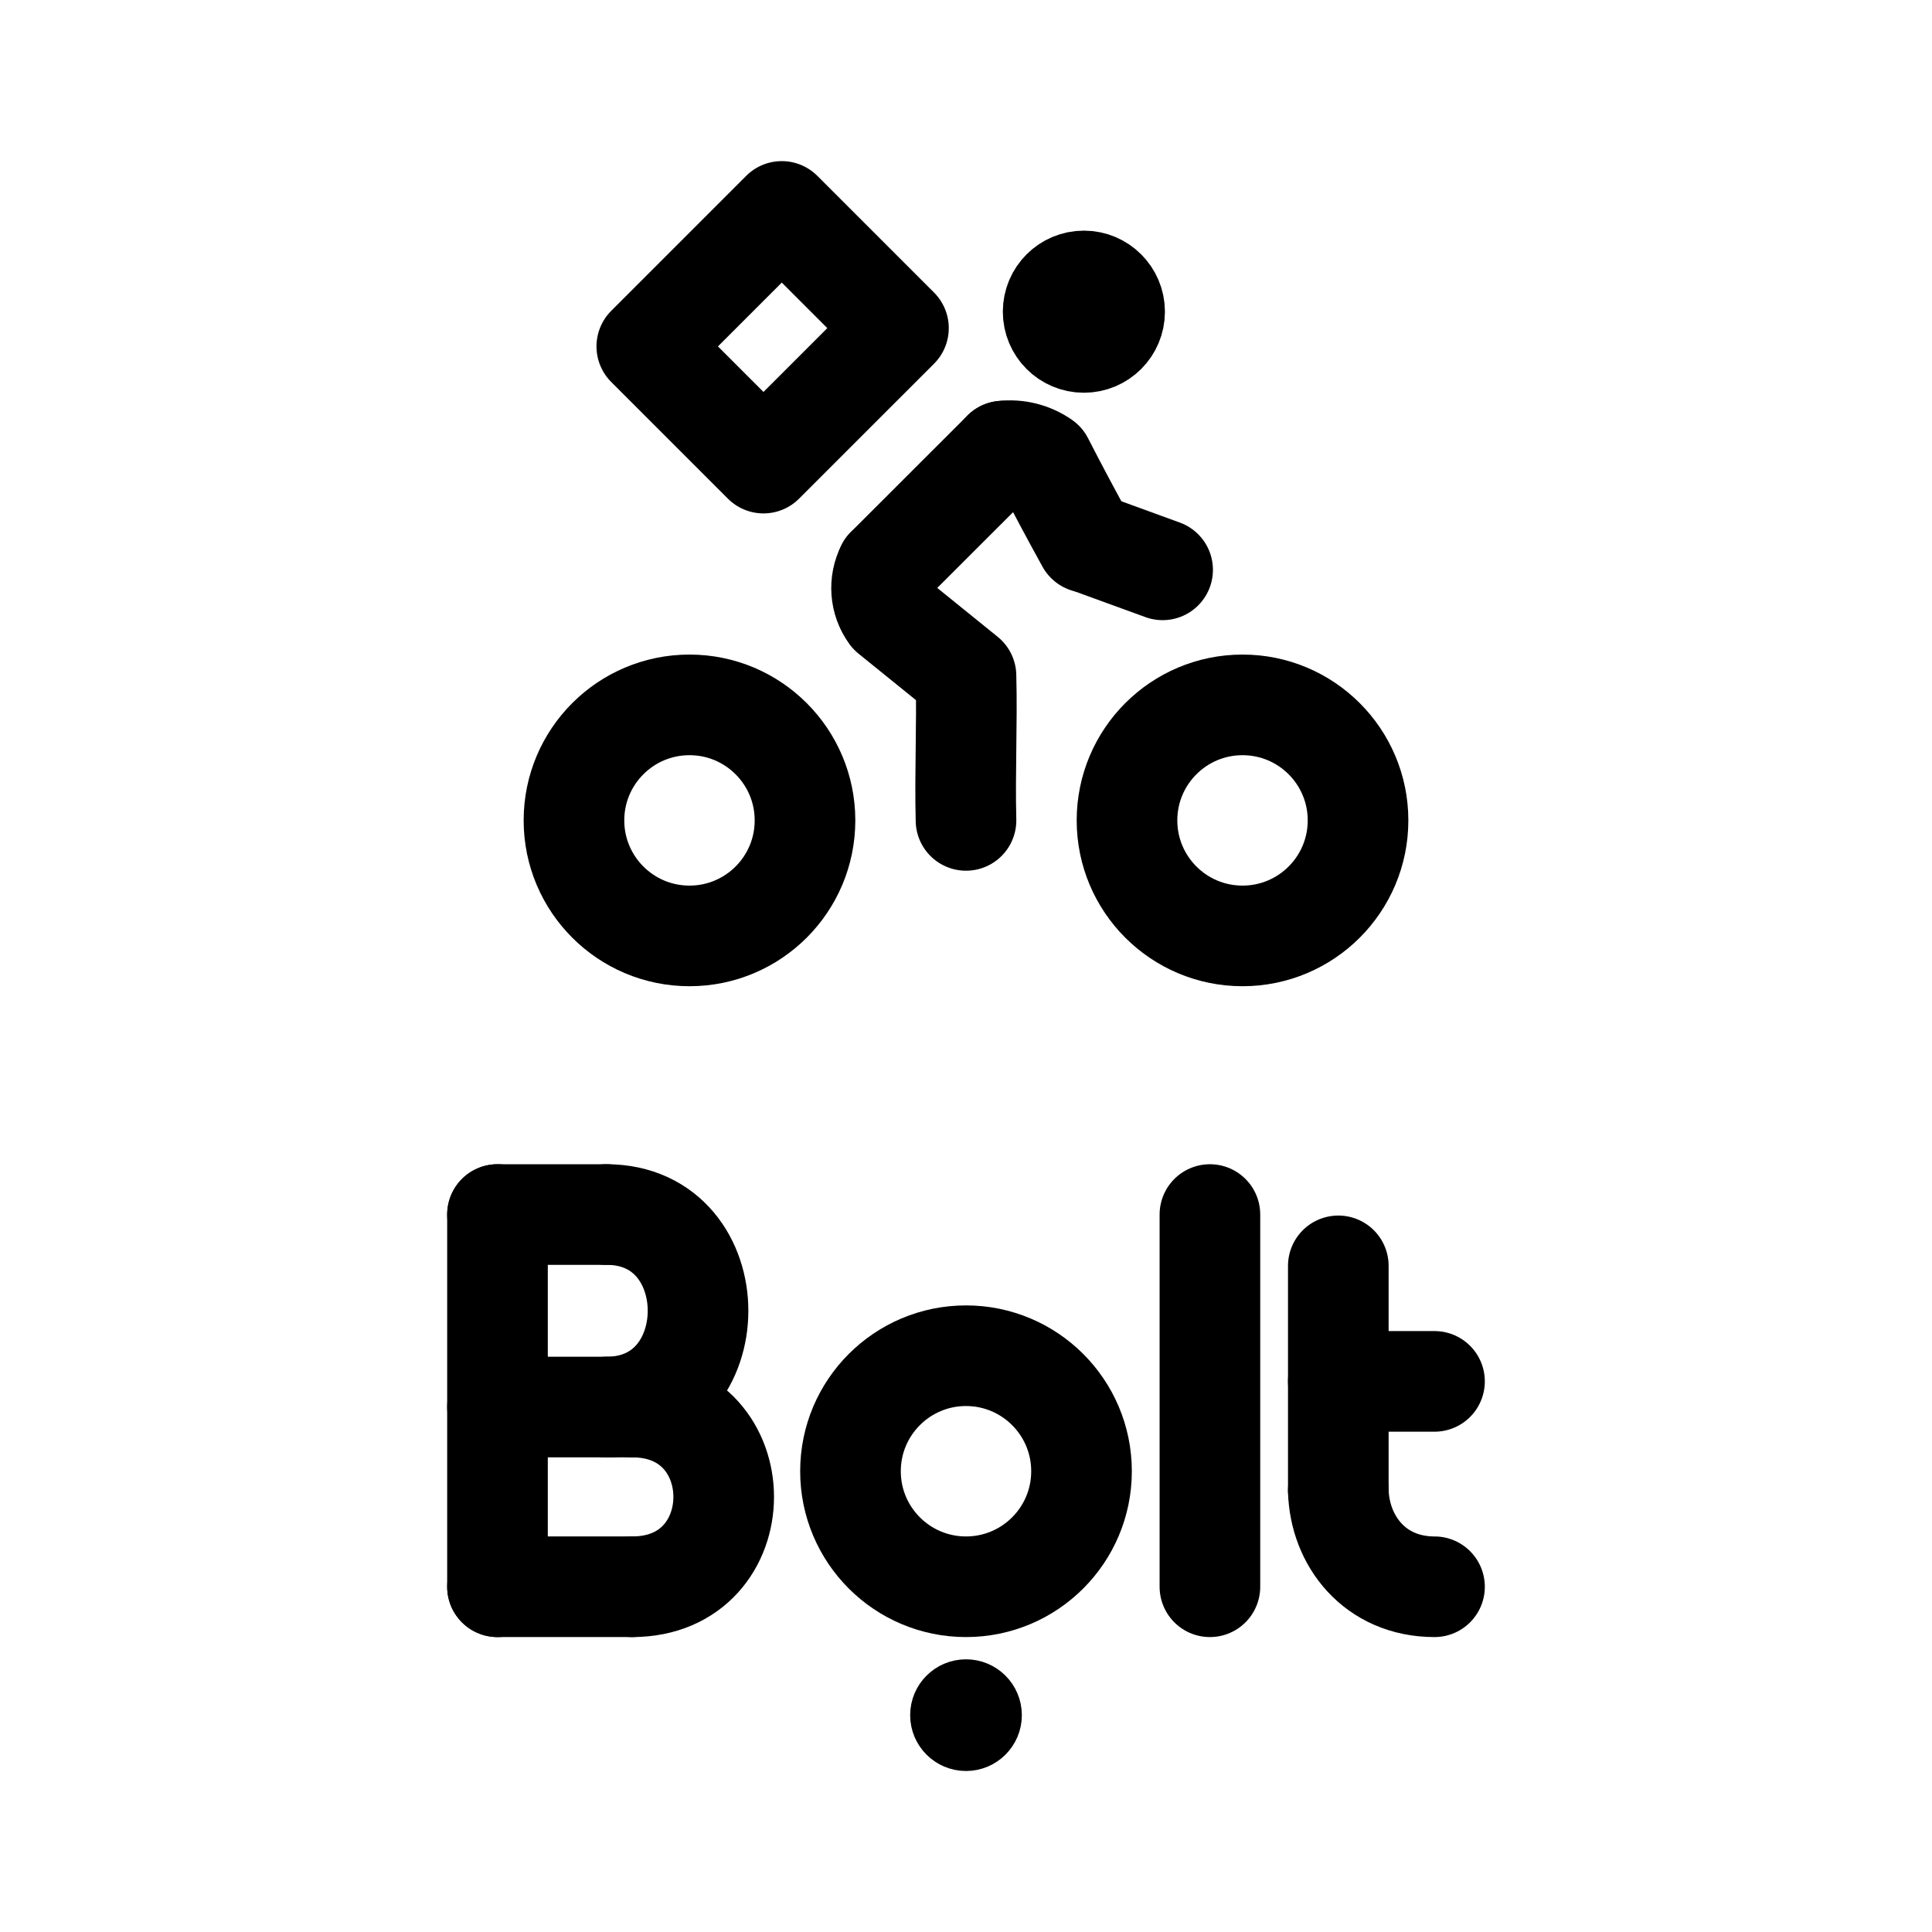
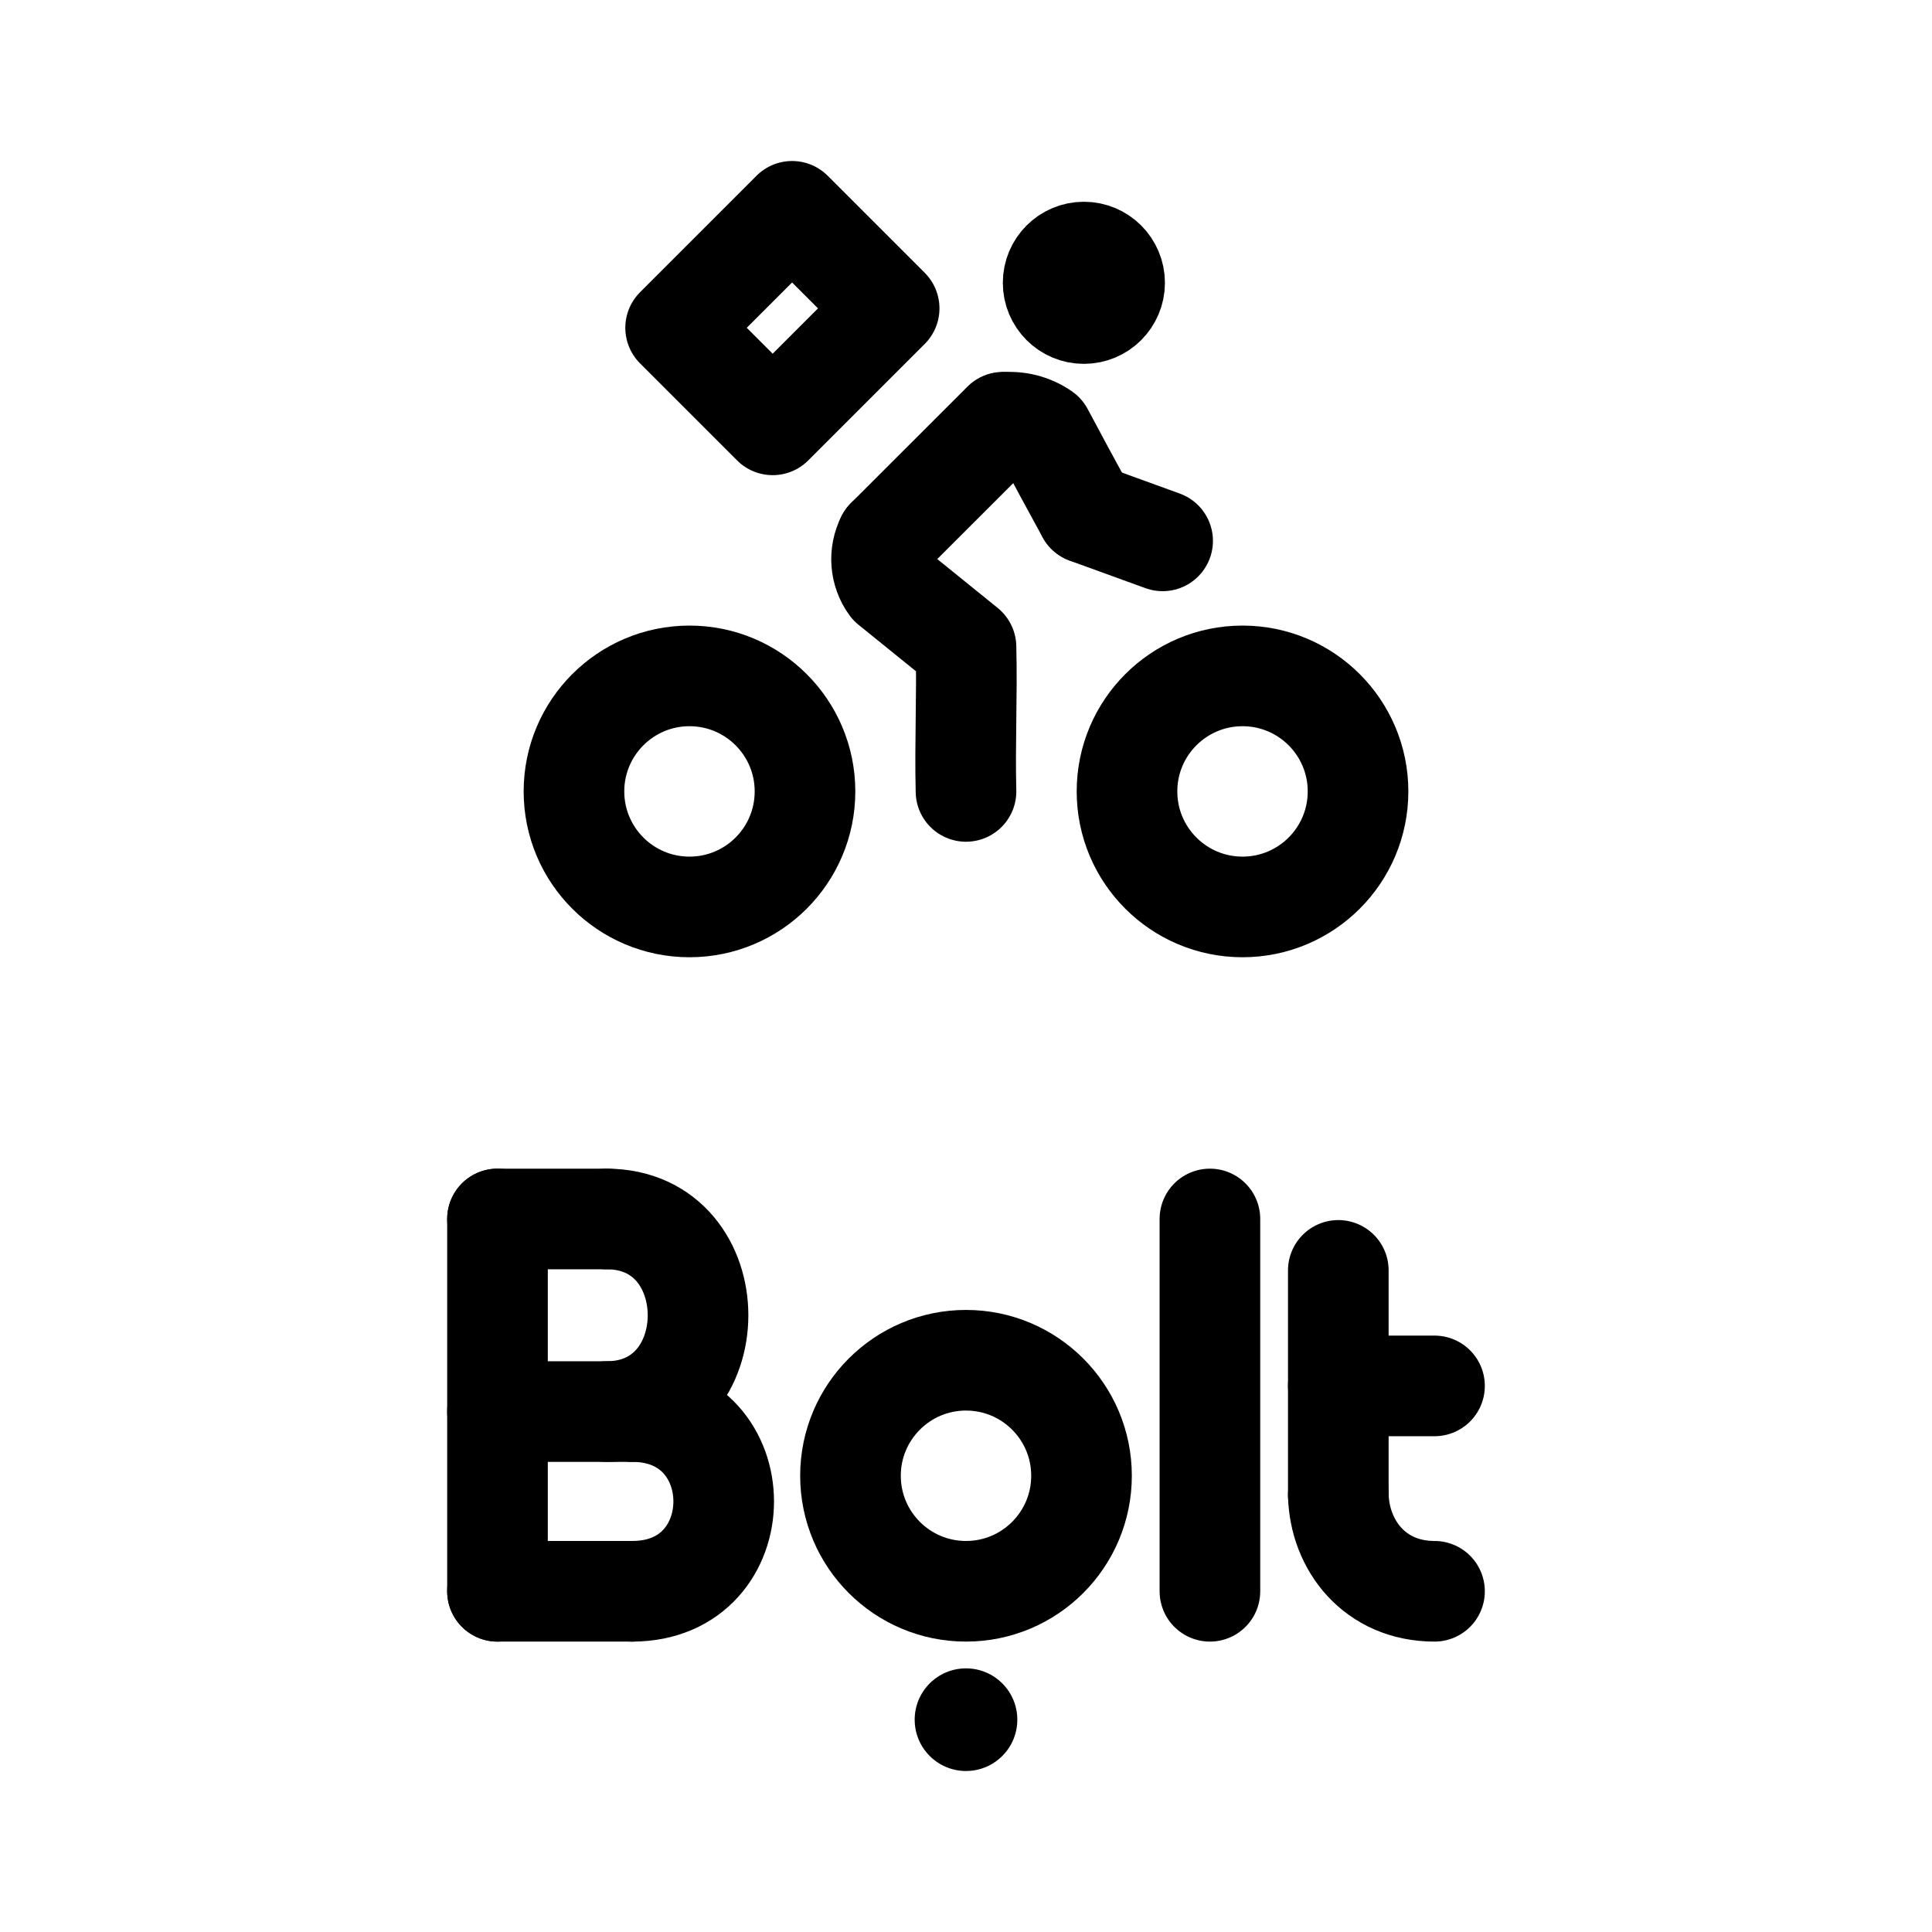
<svg xmlns="http://www.w3.org/2000/svg" width="192" height="192" viewBox="0 0 192 192">
  <defs>
-     <style>.cls-1,.cls-2,.cls-3,.cls-4,.cls-5,.cls-6{stroke:#000;}.cls-1{stroke-width:6px;}.cls-2,.cls-3,.cls-4,.cls-5{fill:none;}.cls-2,.cls-4,.cls-5,.cls-6{stroke-linecap:round;}.cls-2,.cls-3,.cls-4,.cls-5,.cls-6{stroke-width:10px;}.cls-4,.cls-5,.cls-6{stroke-linejoin:round;}.cls-4{fill-rule:evenodd;}</style>
+     <style>.cls-1,.cls-2,.cls-3,.cls-4{fill:none;}.cls-1,.cls-2,.cls-3,.cls-4,.cls-5{stroke:#000;stroke-width:10px;}.cls-1,.cls-3,.cls-4,.cls-5{stroke-linecap:round;}.cls-3,.cls-4,.cls-5{stroke-linejoin:round;}.cls-3{fill-rule:evenodd;}</style>
  </defs>
-   <circle class="cls-1" cx="96" cy="170.45" r="2.55" />
-   <line class="cls-2" x1="133" y1="125.8" x2="133" y2="148.12" />
-   <line class="cls-2" x1="133" y1="137.28" x2="142.56" y2="137.28" />
-   <path class="cls-2" d="M142.56,157.69c-5.93,0-9.44-4.57-9.56-9.57" />
-   <line class="cls-2" x1="120.24" y1="120.7" x2="120.24" y2="157.69" />
-   <circle class="cls-3" cx="96" cy="146.21" r="11.48" />
-   <line class="cls-2" x1="49.44" y1="120.7" x2="49.44" y2="157.69" />
-   <line class="cls-2" x1="49.44" y1="120.7" x2="60.28" y2="120.7" />
-   <line class="cls-2" x1="49.44" y1="139.83" x2="62.83" y2="139.83" />
-   <line class="cls-2" x1="49.44" y1="157.69" x2="62.83" y2="157.69" />
-   <path class="cls-2" d="M62.83,157.69c12.12,0,12.12-17.86,0-17.86" />
-   <path class="cls-2" d="M60.28,139.83c12.12,0,12.12-19.13,0-19.13" />
-   <circle class="cls-3" cx="123.48" cy="81.53" r="11.48" />
-   <circle class="cls-3" cx="68.52" cy="81.53" r="11.48" />
-   <path class="cls-4" d="M99.68,44.83a5.76,5.76,0,0,1,4,1q2.09,4.08,4.3,8.07" />
-   <path class="cls-4" d="M96,81.53c-.12-4.79.12-9.57,0-14.36l-7.54-6.1a4.48,4.48,0,0,1-.36-4.67" />
-   <line class="cls-5" x1="88.1" y1="56.4" x2="99.68" y2="44.83" />
-   <line class="cls-5" x1="108.02" y1="53.89" x2="115.54" y2="56.63" />
-   <rect class="cls-6" x="104.66" y="27.92" width="6.11" height="6.11" rx="3.06" />
-   <rect class="cls-5" x="67.29" y="25.31" width="18.97" height="16.4" transform="translate(-1.2 64.11) rotate(-45)" />
+   <circle cx="96" cy="170.9" r="5.1" />
+   <line class="cls-1" x1="133" y1="126.25" x2="133" y2="148.57" />
+   <line class="cls-1" x1="133" y1="137.73" x2="142.56" y2="137.73" />
+   <path class="cls-1" d="M142.56,158.14c-5.93,0-9.44-4.57-9.56-9.57" />
+   <line class="cls-1" x1="120.24" y1="121.14" x2="120.24" y2="158.14" />
+   <circle class="cls-2" cx="96" cy="146.66" r="11.48" />
+   <line class="cls-1" x1="49.44" y1="121.14" x2="49.44" y2="158.14" />
+   <line class="cls-1" x1="49.44" y1="121.14" x2="60.28" y2="121.14" />
+   <line class="cls-1" x1="49.44" y1="140.28" x2="62.83" y2="140.28" />
+   <line class="cls-1" x1="49.44" y1="158.14" x2="62.83" y2="158.14" />
+   <path class="cls-1" d="M62.83,158.14c12.12,0,12.12-17.86,0-17.86" />
+   <path class="cls-1" d="M60.28,140.28c12.12,0,12.12-19.14,0-19.14" />
+   <circle class="cls-2" cx="123.48" cy="78.65" r="11.48" />
+   <circle class="cls-2" cx="68.52" cy="78.65" r="11.48" />
+   <path class="cls-3" d="M99.68,42a5.81,5.81,0,0,1,4,1Q105.81,47,108,51" />
+   <path class="cls-3" d="M96,78.65c-.12-4.78.12-9.57,0-14.35l-7.54-6.1a4.48,4.48,0,0,1-.36-4.67" />
+   <line class="cls-4" x1="88.1" y1="53.53" x2="99.68" y2="41.96" />
+   <line class="cls-4" x1="108.02" y1="51.02" x2="115.54" y2="53.75" />
+   <rect class="cls-5" x="104.66" y="25.05" width="6.11" height="6.11" rx="3.06" />
+   <rect class="cls-4" x="69.57" y="24.79" width="16.37" height="13.64" transform="translate(0.42 64.24) rotate(-45)" />
</svg>
